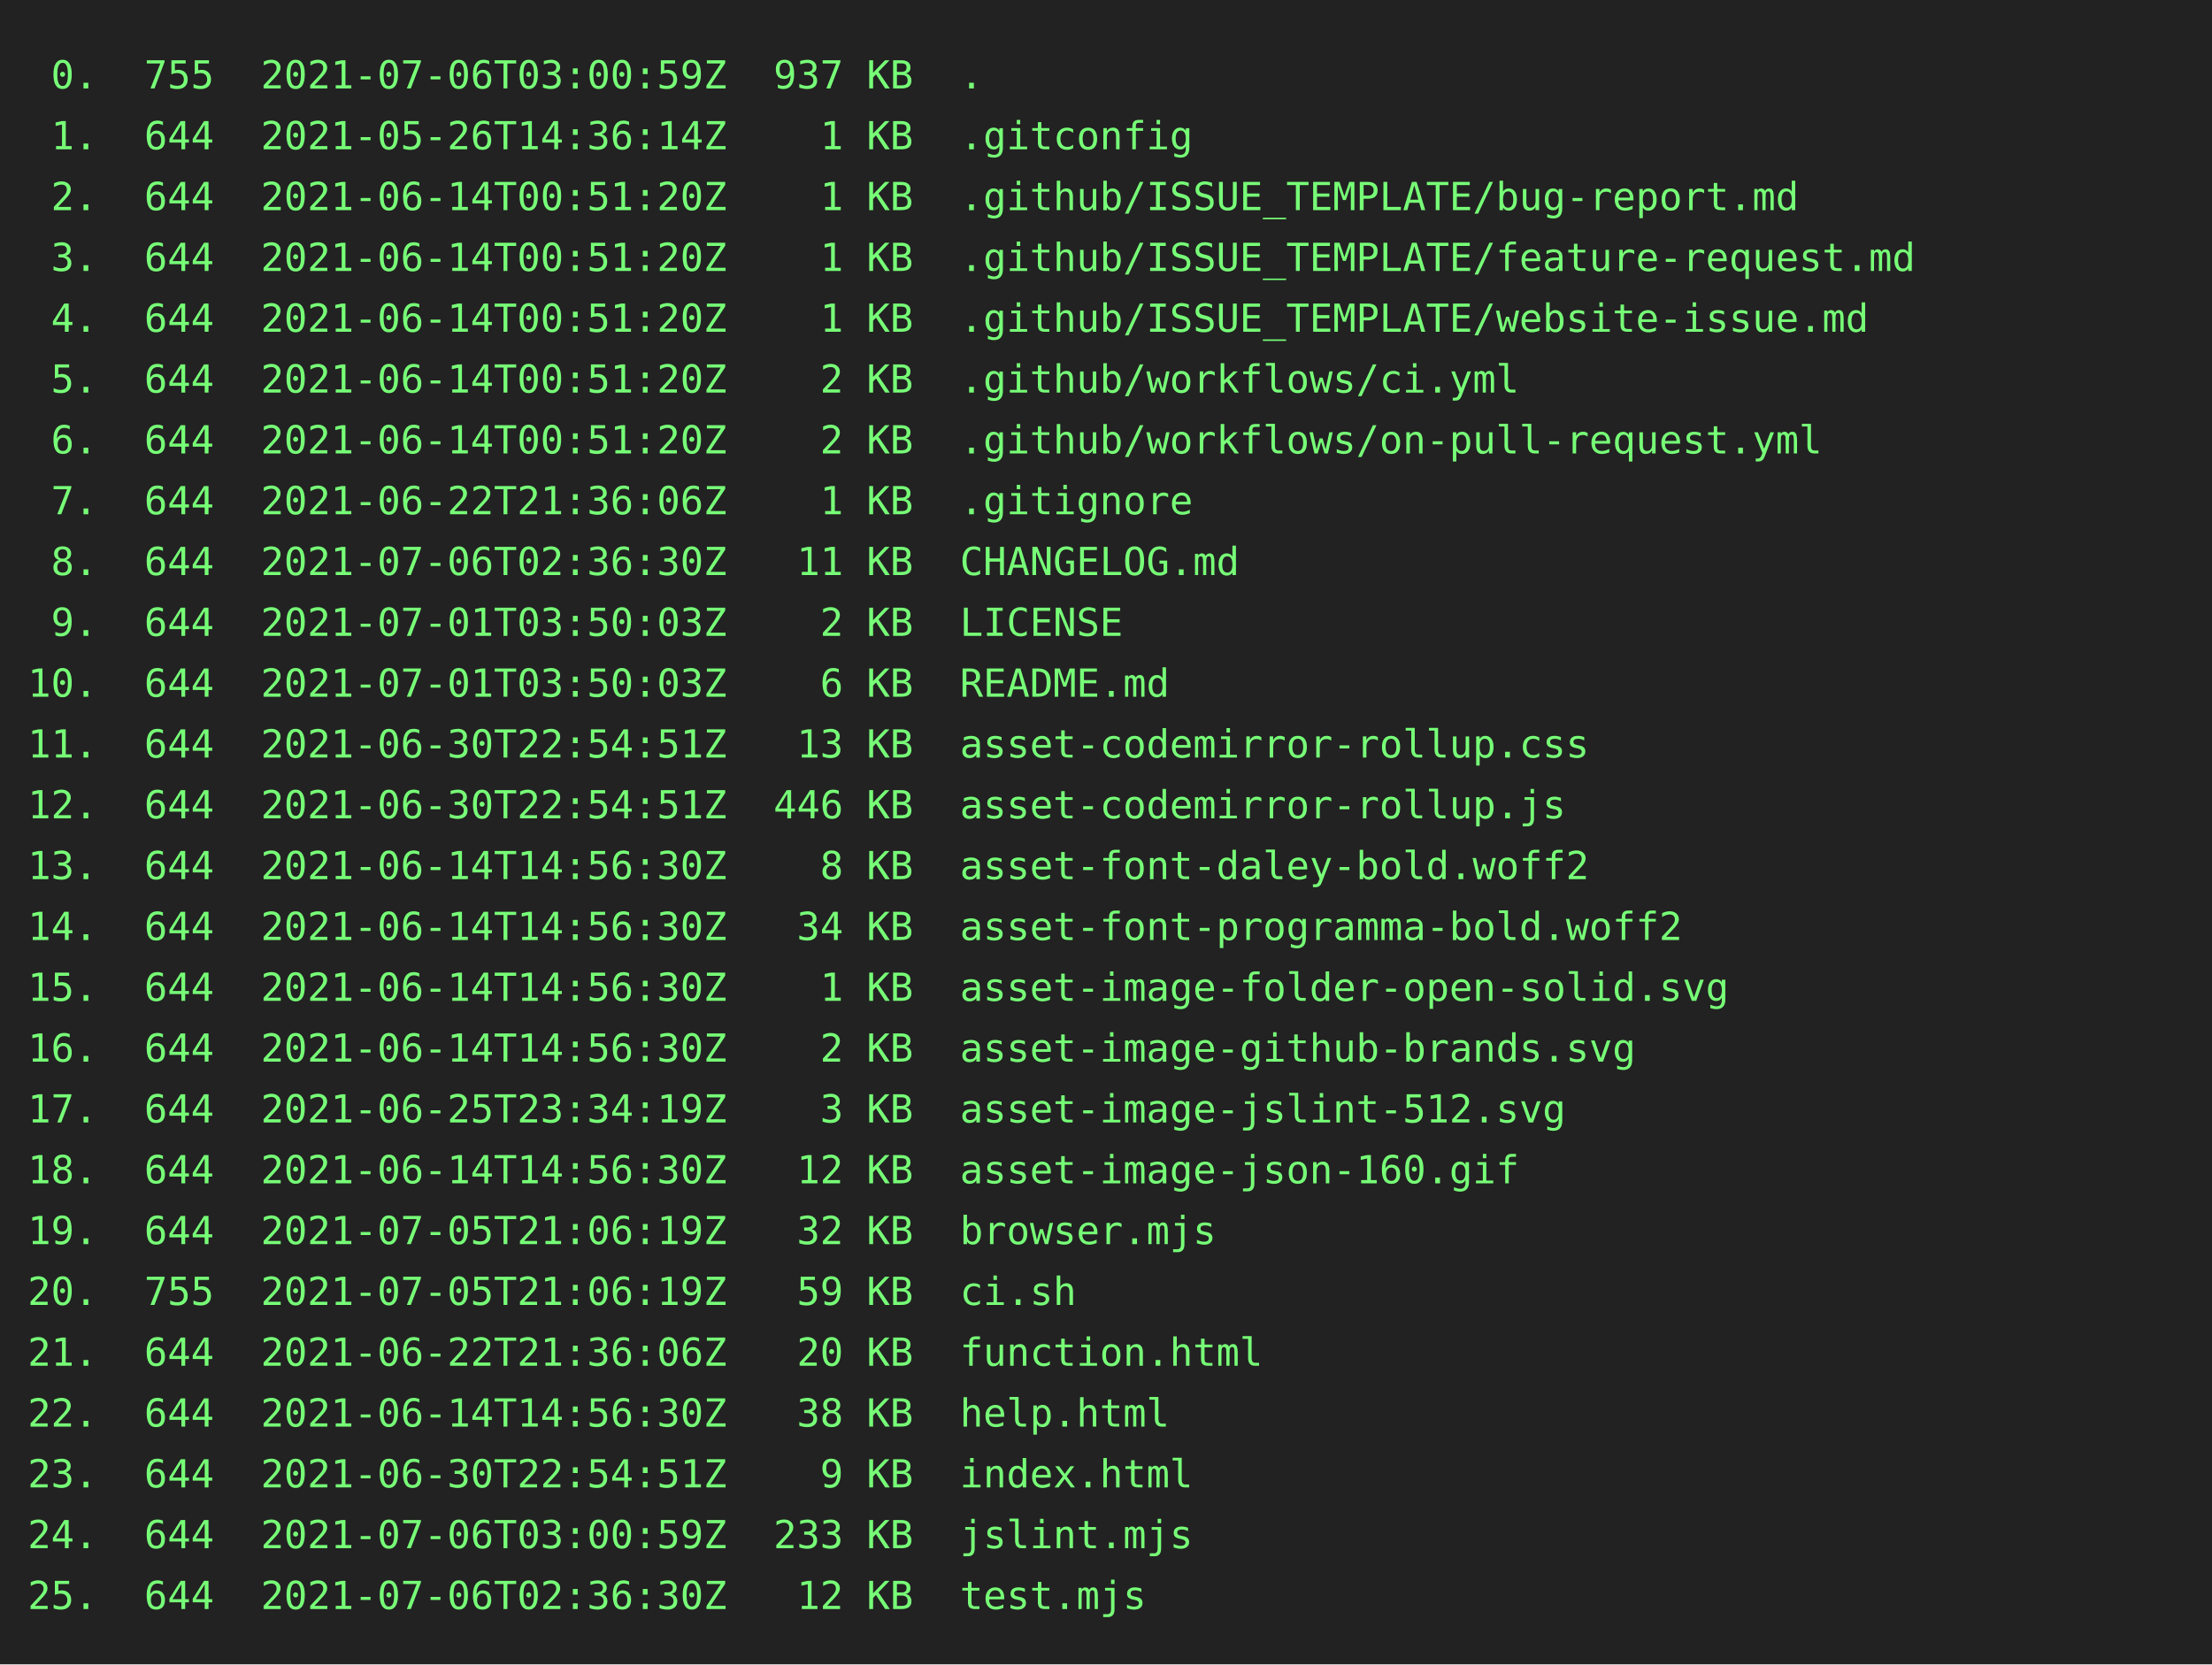
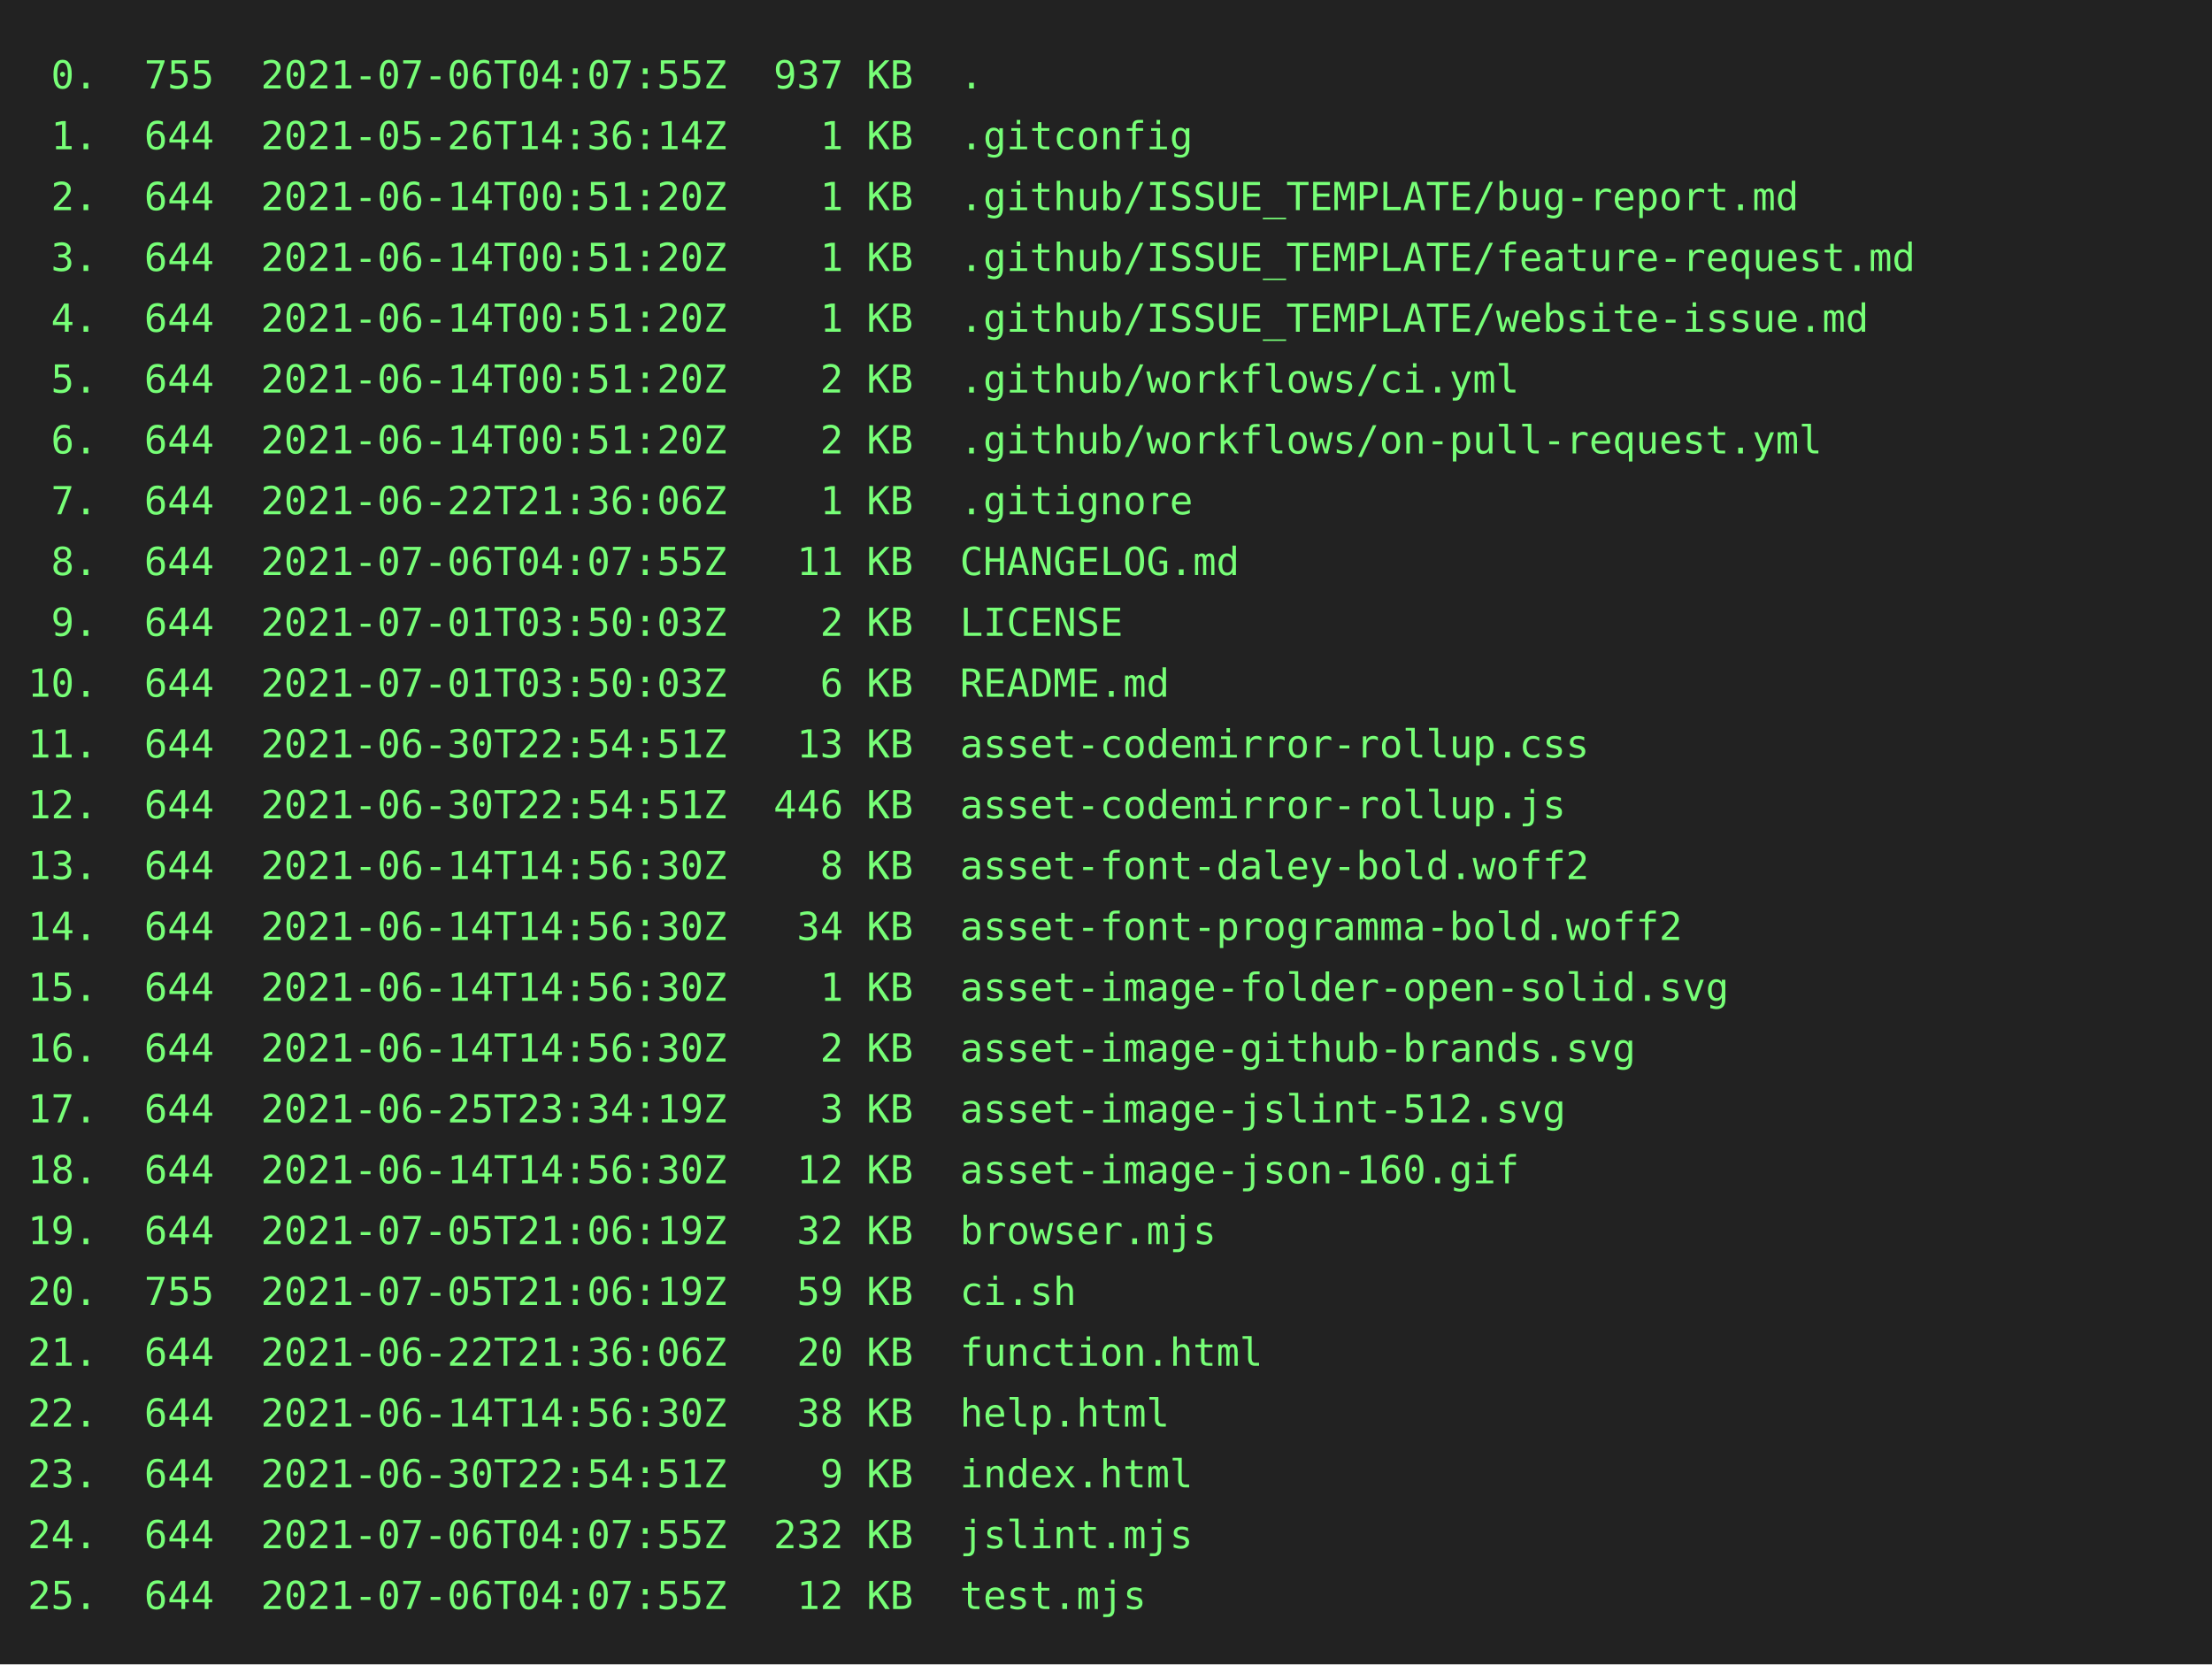
<svg xmlns="http://www.w3.org/2000/svg" height="602" width="800">
  <rect height="602" fill="#222" width="800" />
  <text fill="#7f7" font-family="consolas, menlo, monospace" font-size="14" xml:space="preserve">
-     <tspan lengthAdjust="spacingAndGlyphs" textLength="768" x="10" y="32"> 0.  755  2021-07-06T03:00:59Z  937 KB  .                                                        </tspan>
+     <tspan lengthAdjust="spacingAndGlyphs" textLength="768" x="10" y="32"> 0.  755  2021-07-06T04:07:55Z  937 KB  .                                                        </tspan>
    <tspan lengthAdjust="spacingAndGlyphs" textLength="768" x="10" y="54"> 1.  644  2021-05-26T14:36:14Z    1 KB  .gitconfig                                               </tspan>
    <tspan lengthAdjust="spacingAndGlyphs" textLength="768" x="10" y="76"> 2.  644  2021-06-14T00:51:20Z    1 KB  .github/ISSUE_TEMPLATE/bug-report.md                     </tspan>
    <tspan lengthAdjust="spacingAndGlyphs" textLength="768" x="10" y="98"> 3.  644  2021-06-14T00:51:20Z    1 KB  .github/ISSUE_TEMPLATE/feature-request.md                </tspan>
    <tspan lengthAdjust="spacingAndGlyphs" textLength="768" x="10" y="120"> 4.  644  2021-06-14T00:51:20Z    1 KB  .github/ISSUE_TEMPLATE/website-issue.md                  </tspan>
    <tspan lengthAdjust="spacingAndGlyphs" textLength="768" x="10" y="142"> 5.  644  2021-06-14T00:51:20Z    2 KB  .github/workflows/ci.yml                                 </tspan>
    <tspan lengthAdjust="spacingAndGlyphs" textLength="768" x="10" y="164"> 6.  644  2021-06-14T00:51:20Z    2 KB  .github/workflows/on-pull-request.yml                    </tspan>
    <tspan lengthAdjust="spacingAndGlyphs" textLength="768" x="10" y="186"> 7.  644  2021-06-22T21:36:06Z    1 KB  .gitignore                                               </tspan>
-     <tspan lengthAdjust="spacingAndGlyphs" textLength="768" x="10" y="208"> 8.  644  2021-07-06T02:36:30Z   11 KB  CHANGELOG.md                                             </tspan>
+     <tspan lengthAdjust="spacingAndGlyphs" textLength="768" x="10" y="208"> 8.  644  2021-07-06T04:07:55Z   11 KB  CHANGELOG.md                                             </tspan>
    <tspan lengthAdjust="spacingAndGlyphs" textLength="768" x="10" y="230"> 9.  644  2021-07-01T03:50:03Z    2 KB  LICENSE                                                  </tspan>
    <tspan lengthAdjust="spacingAndGlyphs" textLength="768" x="10" y="252">10.  644  2021-07-01T03:50:03Z    6 KB  README.md                                                </tspan>
    <tspan lengthAdjust="spacingAndGlyphs" textLength="768" x="10" y="274">11.  644  2021-06-30T22:54:51Z   13 KB  asset-codemirror-rollup.css                              </tspan>
    <tspan lengthAdjust="spacingAndGlyphs" textLength="768" x="10" y="296">12.  644  2021-06-30T22:54:51Z  446 KB  asset-codemirror-rollup.js                               </tspan>
    <tspan lengthAdjust="spacingAndGlyphs" textLength="768" x="10" y="318">13.  644  2021-06-14T14:56:30Z    8 KB  asset-font-daley-bold.woff2                              </tspan>
    <tspan lengthAdjust="spacingAndGlyphs" textLength="768" x="10" y="340">14.  644  2021-06-14T14:56:30Z   34 KB  asset-font-programma-bold.woff2                          </tspan>
    <tspan lengthAdjust="spacingAndGlyphs" textLength="768" x="10" y="362">15.  644  2021-06-14T14:56:30Z    1 KB  asset-image-folder-open-solid.svg                        </tspan>
    <tspan lengthAdjust="spacingAndGlyphs" textLength="768" x="10" y="384">16.  644  2021-06-14T14:56:30Z    2 KB  asset-image-github-brands.svg                            </tspan>
    <tspan lengthAdjust="spacingAndGlyphs" textLength="768" x="10" y="406">17.  644  2021-06-25T23:34:19Z    3 KB  asset-image-jslint-512.svg                               </tspan>
    <tspan lengthAdjust="spacingAndGlyphs" textLength="768" x="10" y="428">18.  644  2021-06-14T14:56:30Z   12 KB  asset-image-json-160.gif                                 </tspan>
    <tspan lengthAdjust="spacingAndGlyphs" textLength="768" x="10" y="450">19.  644  2021-07-05T21:06:19Z   32 KB  browser.mjs                                              </tspan>
    <tspan lengthAdjust="spacingAndGlyphs" textLength="768" x="10" y="472">20.  755  2021-07-05T21:06:19Z   59 KB  ci.sh                                                    </tspan>
    <tspan lengthAdjust="spacingAndGlyphs" textLength="768" x="10" y="494">21.  644  2021-06-22T21:36:06Z   20 KB  function.html                                            </tspan>
    <tspan lengthAdjust="spacingAndGlyphs" textLength="768" x="10" y="516">22.  644  2021-06-14T14:56:30Z   38 KB  help.html                                                </tspan>
    <tspan lengthAdjust="spacingAndGlyphs" textLength="768" x="10" y="538">23.  644  2021-06-30T22:54:51Z    9 KB  index.html                                               </tspan>
-     <tspan lengthAdjust="spacingAndGlyphs" textLength="768" x="10" y="560">24.  644  2021-07-06T03:00:59Z  233 KB  jslint.mjs                                               </tspan>
-     <tspan lengthAdjust="spacingAndGlyphs" textLength="768" x="10" y="582">25.  644  2021-07-06T02:36:30Z   12 KB  test.mjs                                                 </tspan>
+     <tspan lengthAdjust="spacingAndGlyphs" textLength="768" x="10" y="560">24.  644  2021-07-06T04:07:55Z  232 KB  jslint.mjs                                               </tspan>
+     <tspan lengthAdjust="spacingAndGlyphs" textLength="768" x="10" y="582">25.  644  2021-07-06T04:07:55Z   12 KB  test.mjs                                                 </tspan>
  </text>
</svg>
